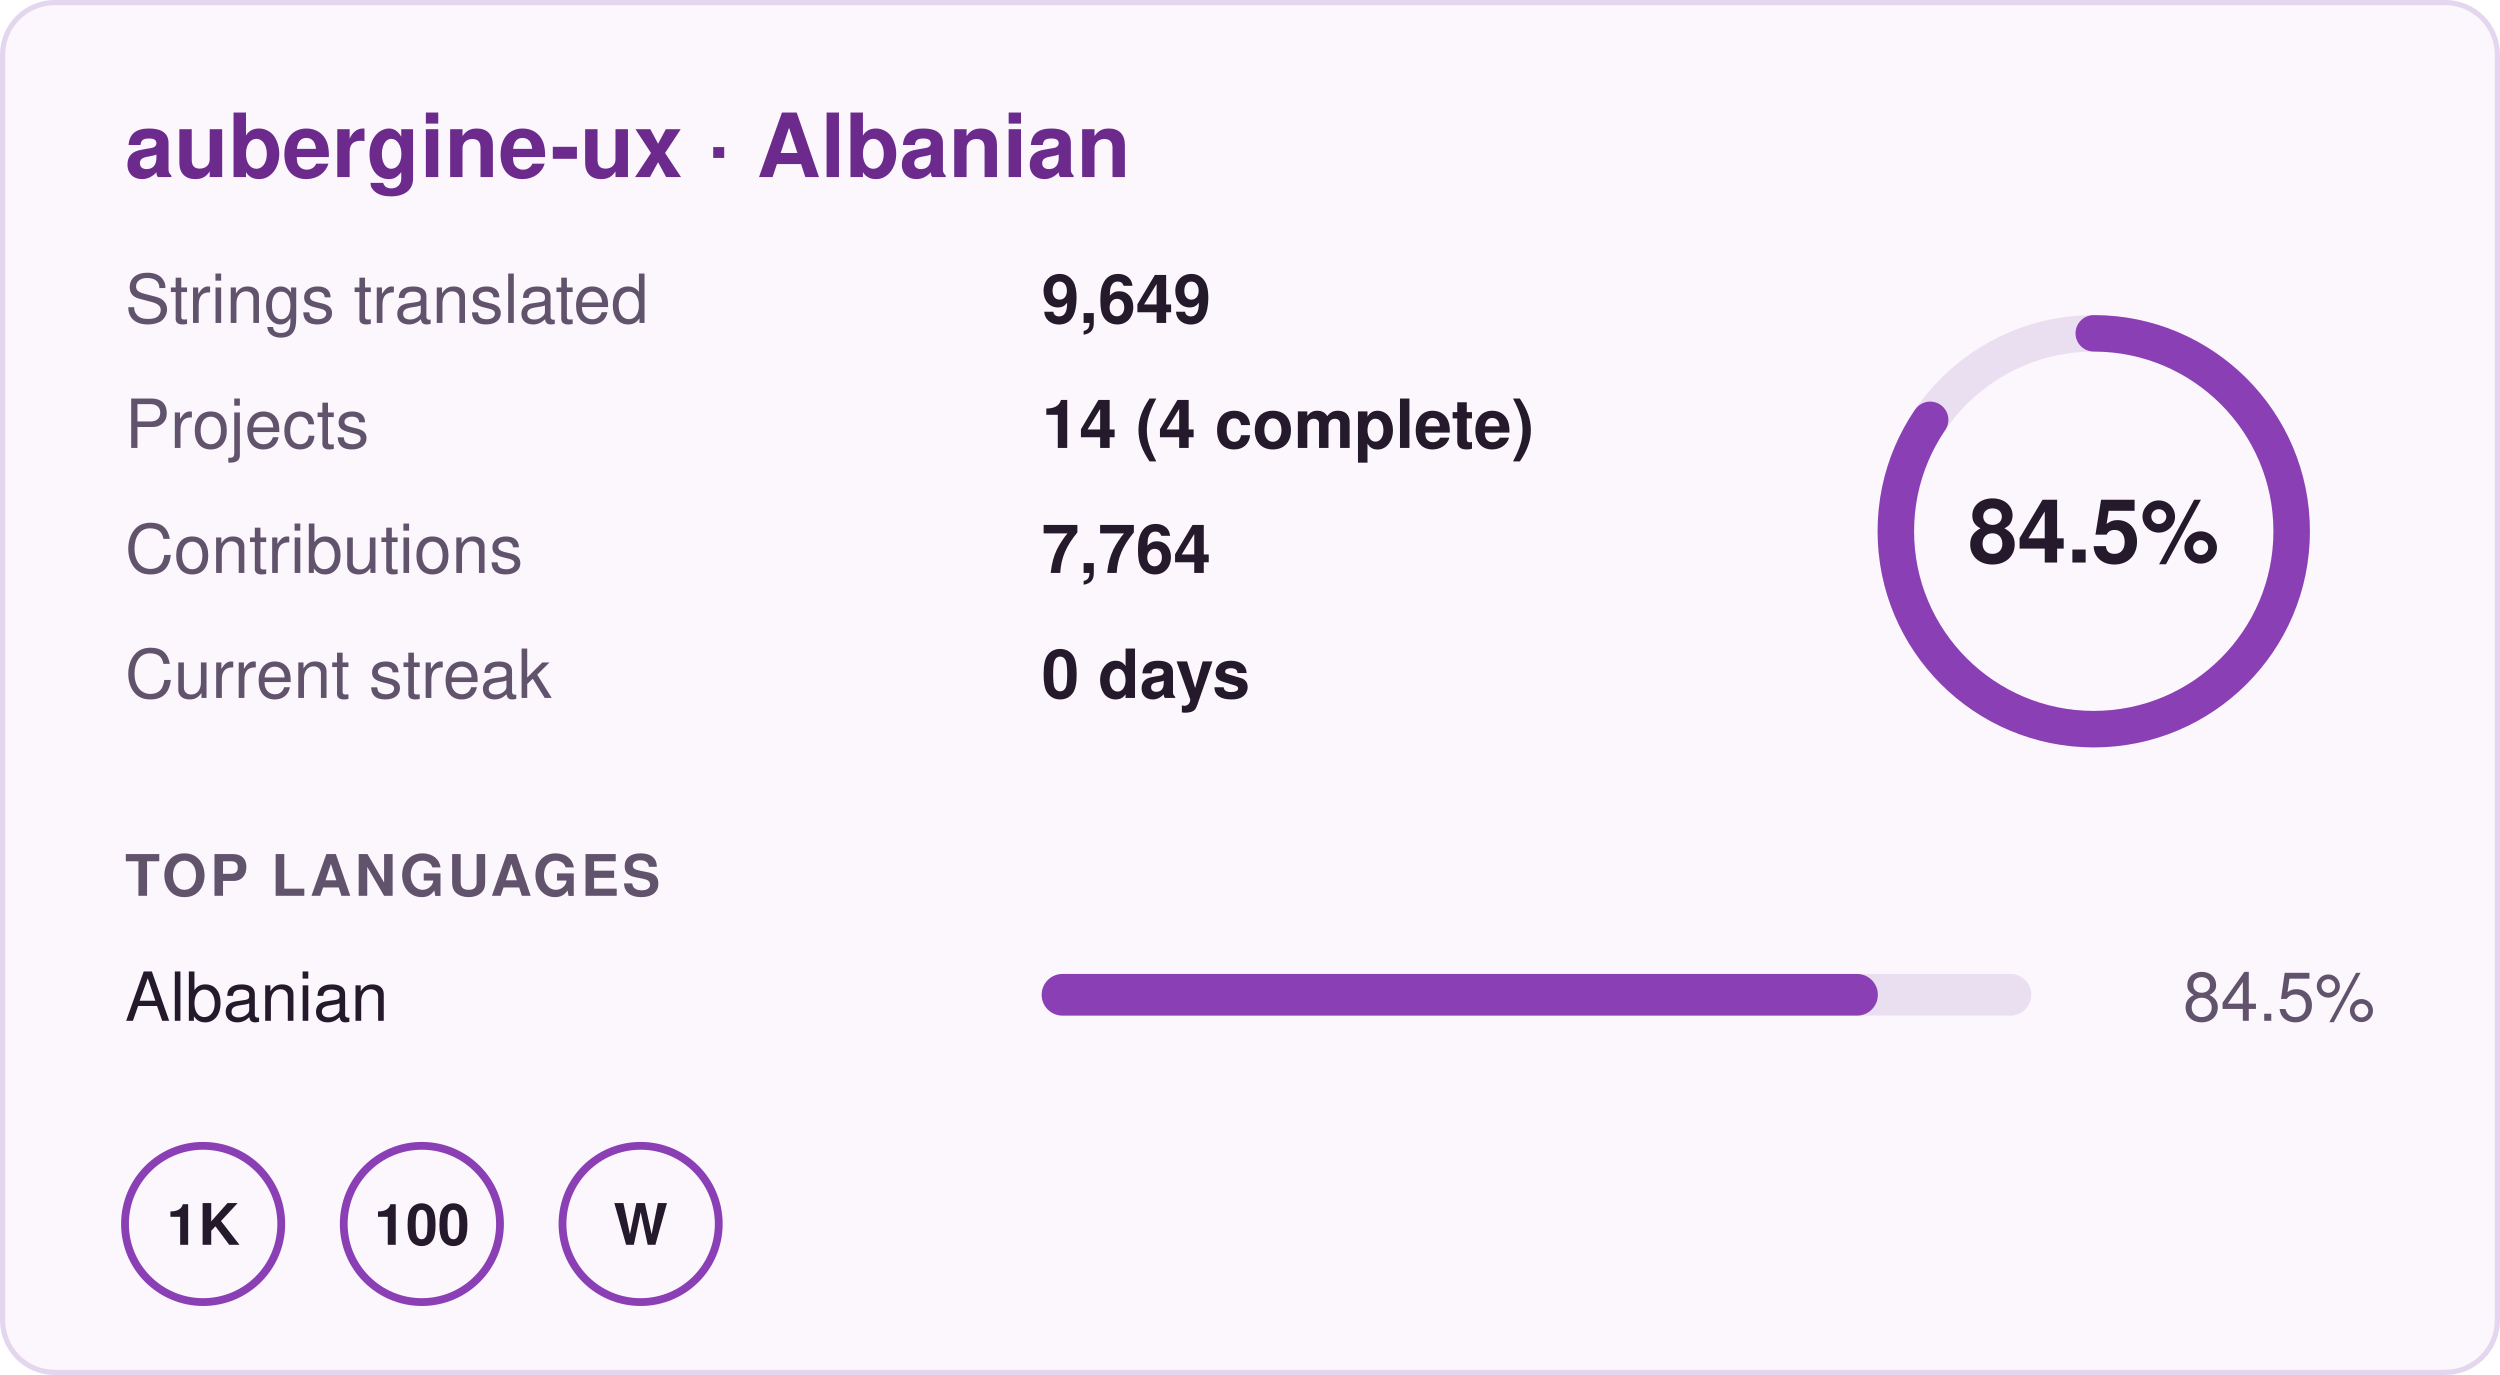
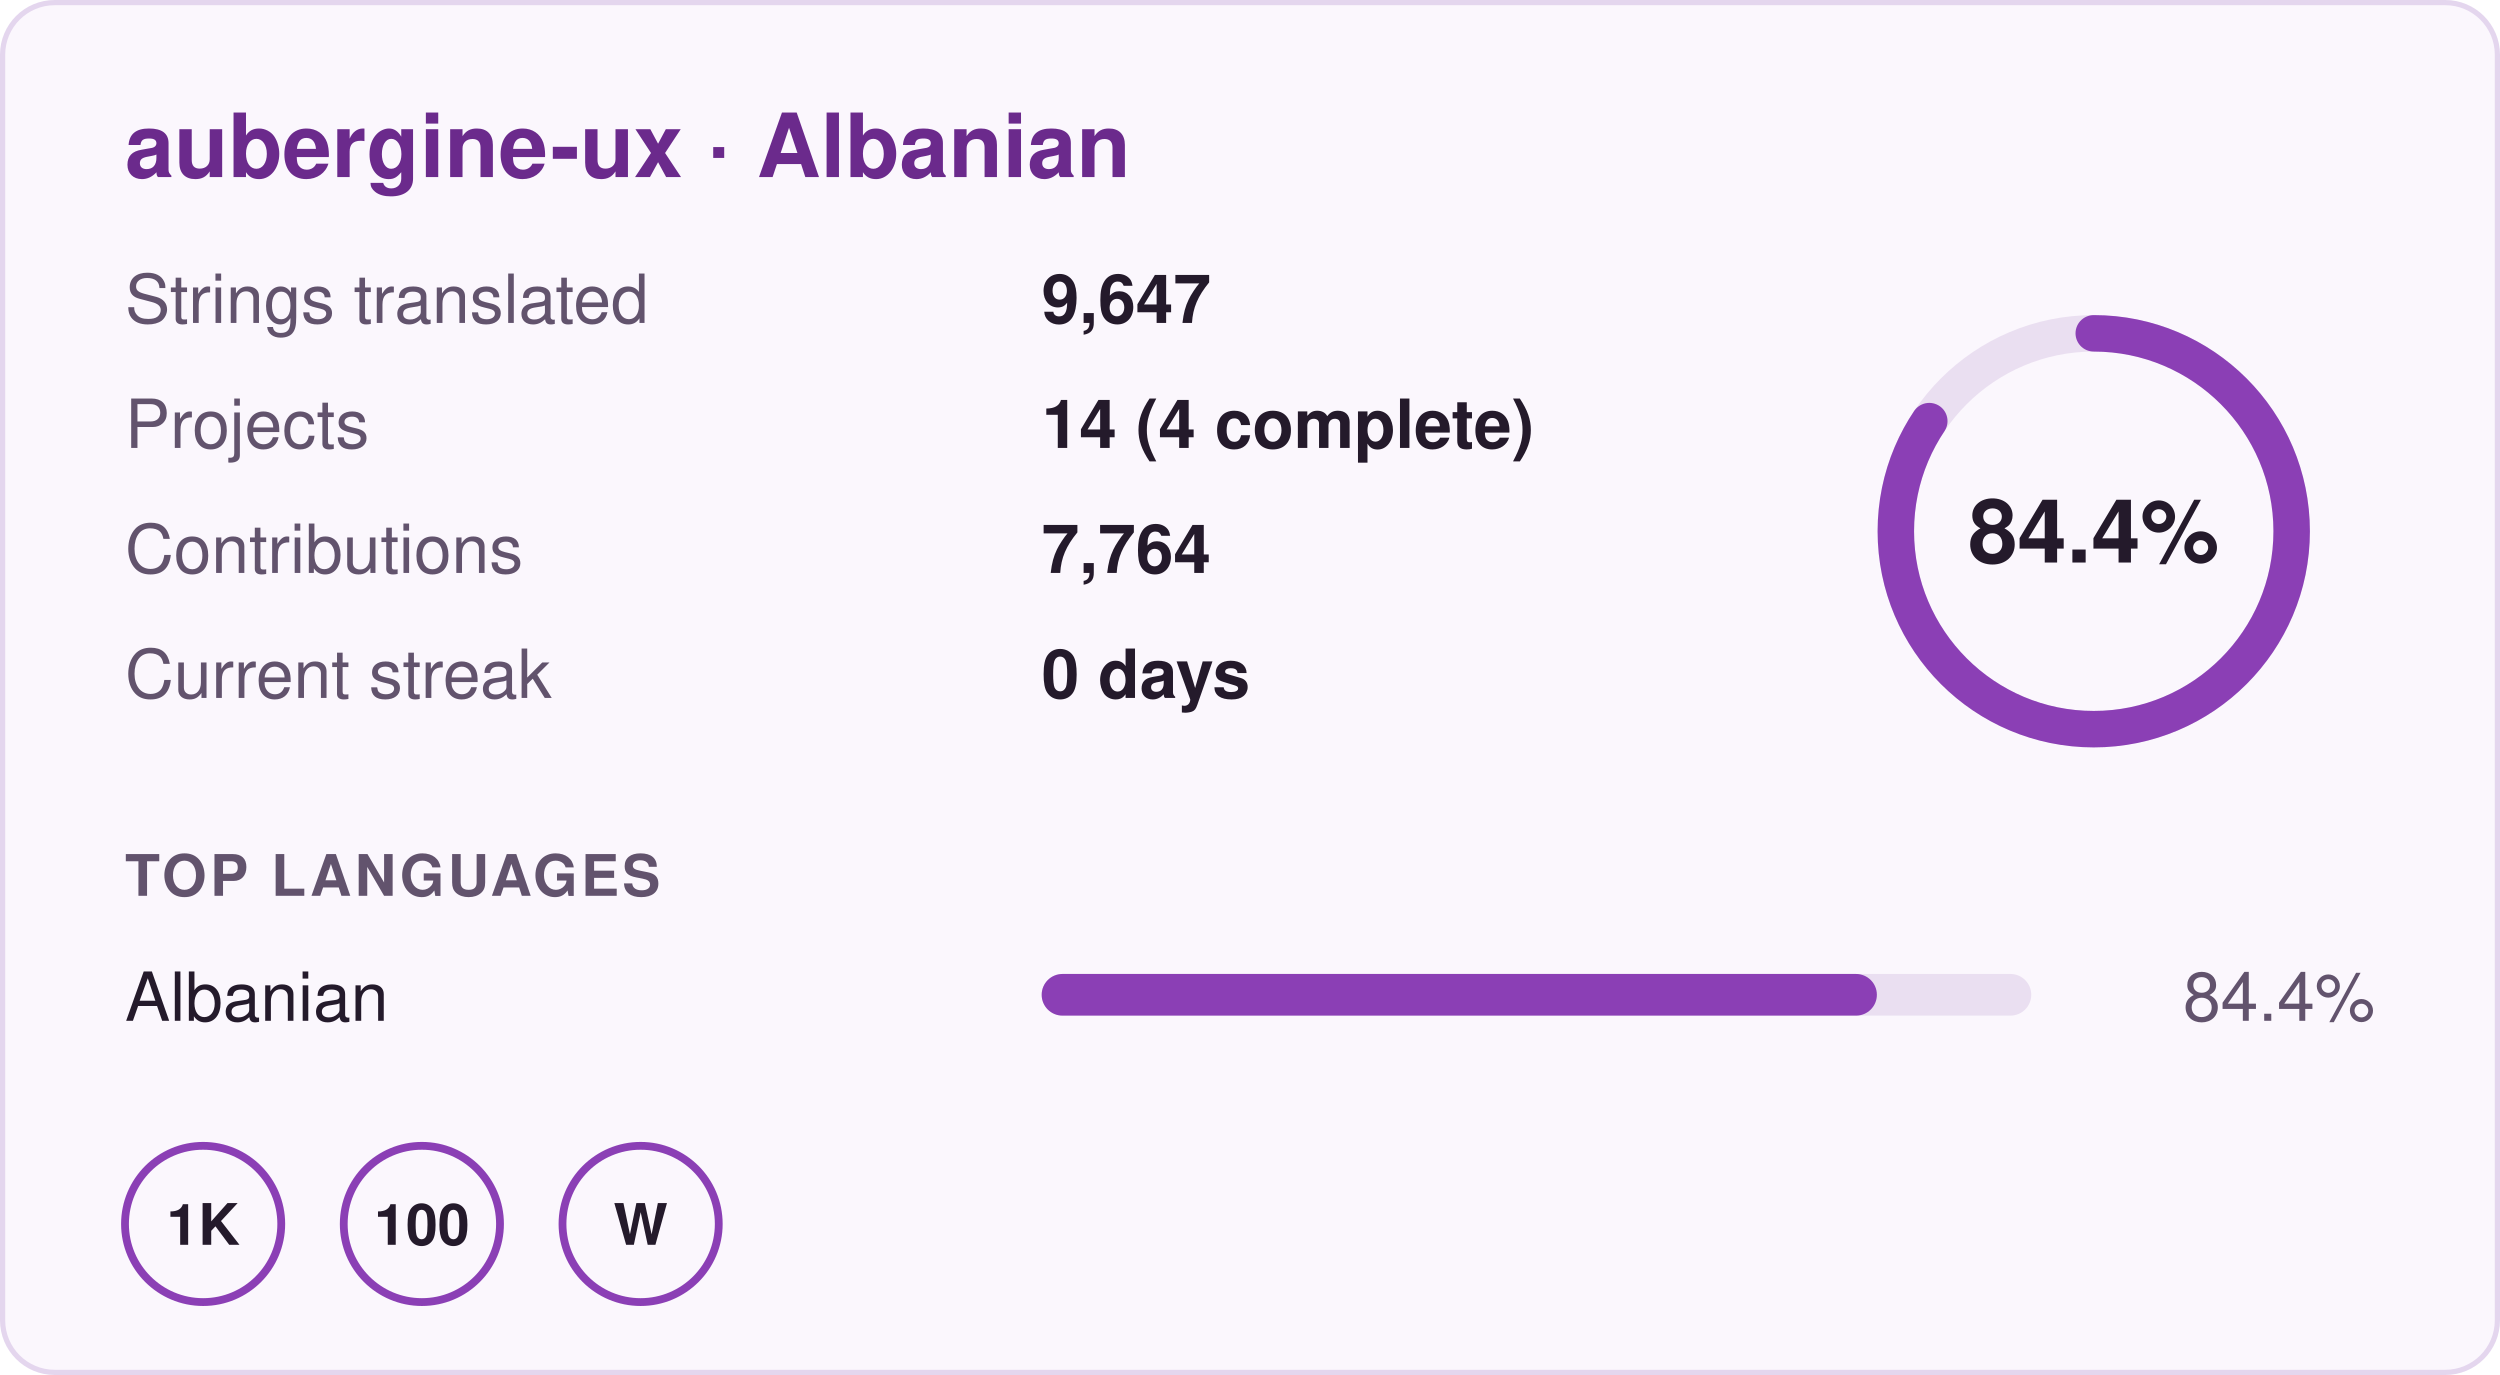
- <svg xmlns="http://www.w3.org/2000/svg" width="480" height="264" viewBox="0 0 480 264" role="img" aria-label="aubergine-ux · Albanian: 84.5% translated, 9,649 strings in 14 projects, 0 day streak">
+ <svg xmlns="http://www.w3.org/2000/svg" width="480" height="264" viewBox="0 0 480 264" role="img" aria-label="aubergine-ux · Albanian: 84.4% translated, 9,647 strings in 14 projects, 0 day streak">
  <rect x="0.5" y="0.5" width="479" height="263" rx="10" fill="#fbf7fd" stroke="#e4d6ee" />
  <g font-family="-apple-system,BlinkMacSystemFont,'Segoe UI',Helvetica,Arial,sans-serif" font-size="13">
    <text x="24" y="34" font-size="17" font-weight="700" fill="#6b2a8c">aubergine-ux · Albanian</text>
    <text x="24" y="62" fill="#62536d">Strings translated</text>
-     <text x="200" y="62" fill="#241a2b" font-weight="600">9,649</text>
+     <text x="200" y="62" fill="#241a2b" font-weight="600">9,647</text>
    <text x="24" y="86" fill="#62536d">Projects</text>
    <text x="200" y="86" fill="#241a2b" font-weight="600">14 (4 complete)</text>
    <text x="24" y="110" fill="#62536d">Contributions</text>
    <text x="200" y="110" fill="#241a2b" font-weight="600">7,764</text>
    <text x="24" y="134" fill="#62536d">Current streak</text>
    <text x="200" y="134" fill="#241a2b" font-weight="600">0 days</text>
    <circle cx="402" cy="102" r="38" fill="none" stroke="#eadff1" stroke-width="7" />
-     <circle cx="402" cy="102" r="38" fill="none" stroke="#8b3fb5" stroke-width="7" stroke-linecap="round" stroke-dasharray="201.8 238.8" transform="rotate(-90 402 102)" />
-     <text x="402" y="108" text-anchor="middle" font-size="17" font-weight="700" fill="#241a2b">84.5%</text>
+     <circle cx="402" cy="102" r="38" fill="none" stroke="#8b3fb5" stroke-width="7" stroke-linecap="round" stroke-dasharray="201.5 238.8" transform="rotate(-90 402 102)" />
+     <text x="402" y="108" text-anchor="middle" font-size="17" font-weight="700" fill="#241a2b">84.4%</text>
    <text x="24" y="172" font-size="11" font-weight="700" fill="#62536d" letter-spacing=".06em">TOP LANGUAGES</text>
    <text x="24" y="196" fill="#241a2b">Albanian</text>
    <rect x="200" y="187" width="190" height="8" rx="4" fill="#eadff1" />
-     <rect x="200" y="187" width="160.55" height="8" rx="4" fill="#8b3fb5" />
-     <text x="456" y="196" text-anchor="end" fill="#62536d">84.5%</text>
+     <rect x="200" y="187" width="160.36" height="8" rx="4" fill="#8b3fb5" />
+     <text x="456" y="196" text-anchor="end" fill="#62536d">84.4%</text>
    <g transform="translate(24 220)">
      <circle cx="15" cy="15" r="15" fill="none" stroke="#8b3fb5" stroke-width="1.5" />
      <text x="15" y="19" text-anchor="middle" font-size="11" font-weight="700" fill="#241a2b">1K</text>
    </g>
    <g transform="translate(66 220)">
      <circle cx="15" cy="15" r="15" fill="none" stroke="#8b3fb5" stroke-width="1.5" />
      <text x="15" y="19" text-anchor="middle" font-size="11" font-weight="700" fill="#241a2b">100</text>
    </g>
    <g transform="translate(108 220)">
      <circle cx="15" cy="15" r="15" fill="none" stroke="#8b3fb5" stroke-width="1.5" />
      <text x="15" y="19" text-anchor="middle" font-size="11" font-weight="700" fill="#241a2b">W</text>
    </g>
  </g>
</svg>
